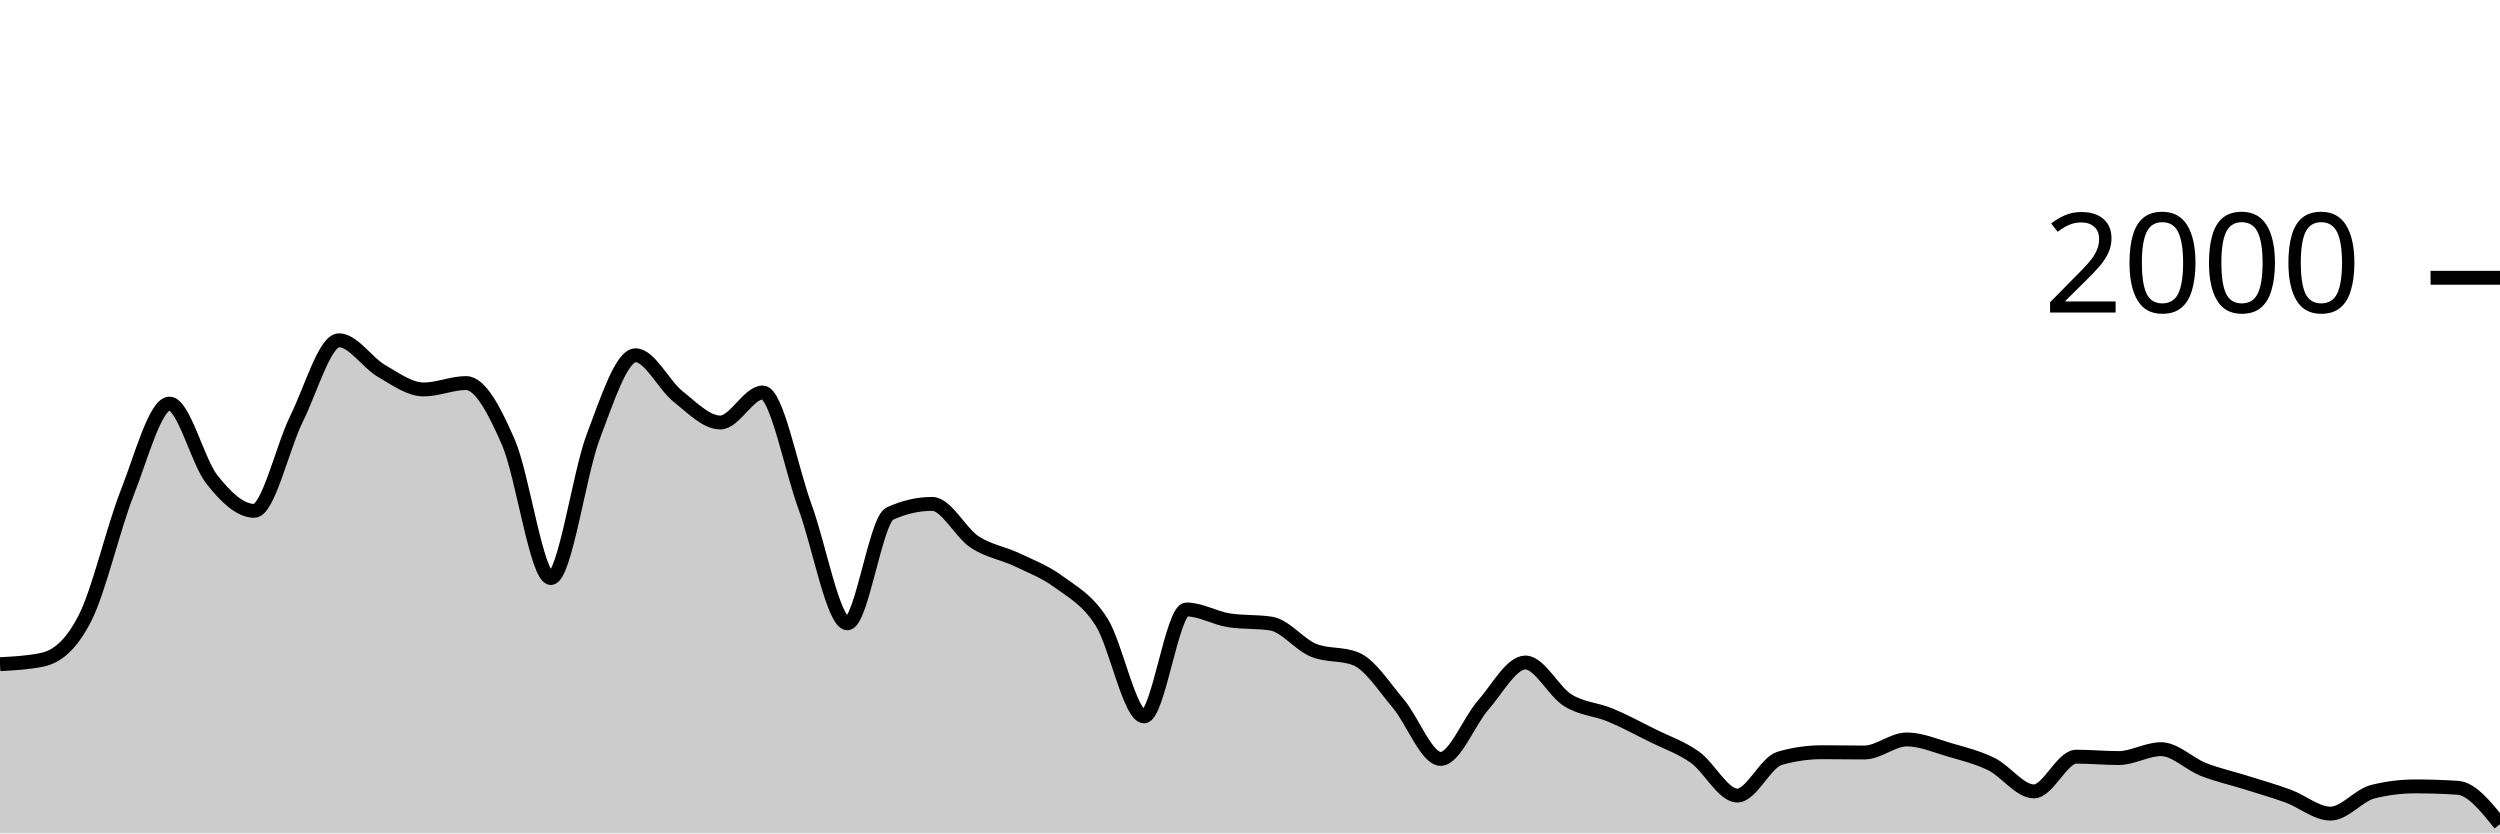
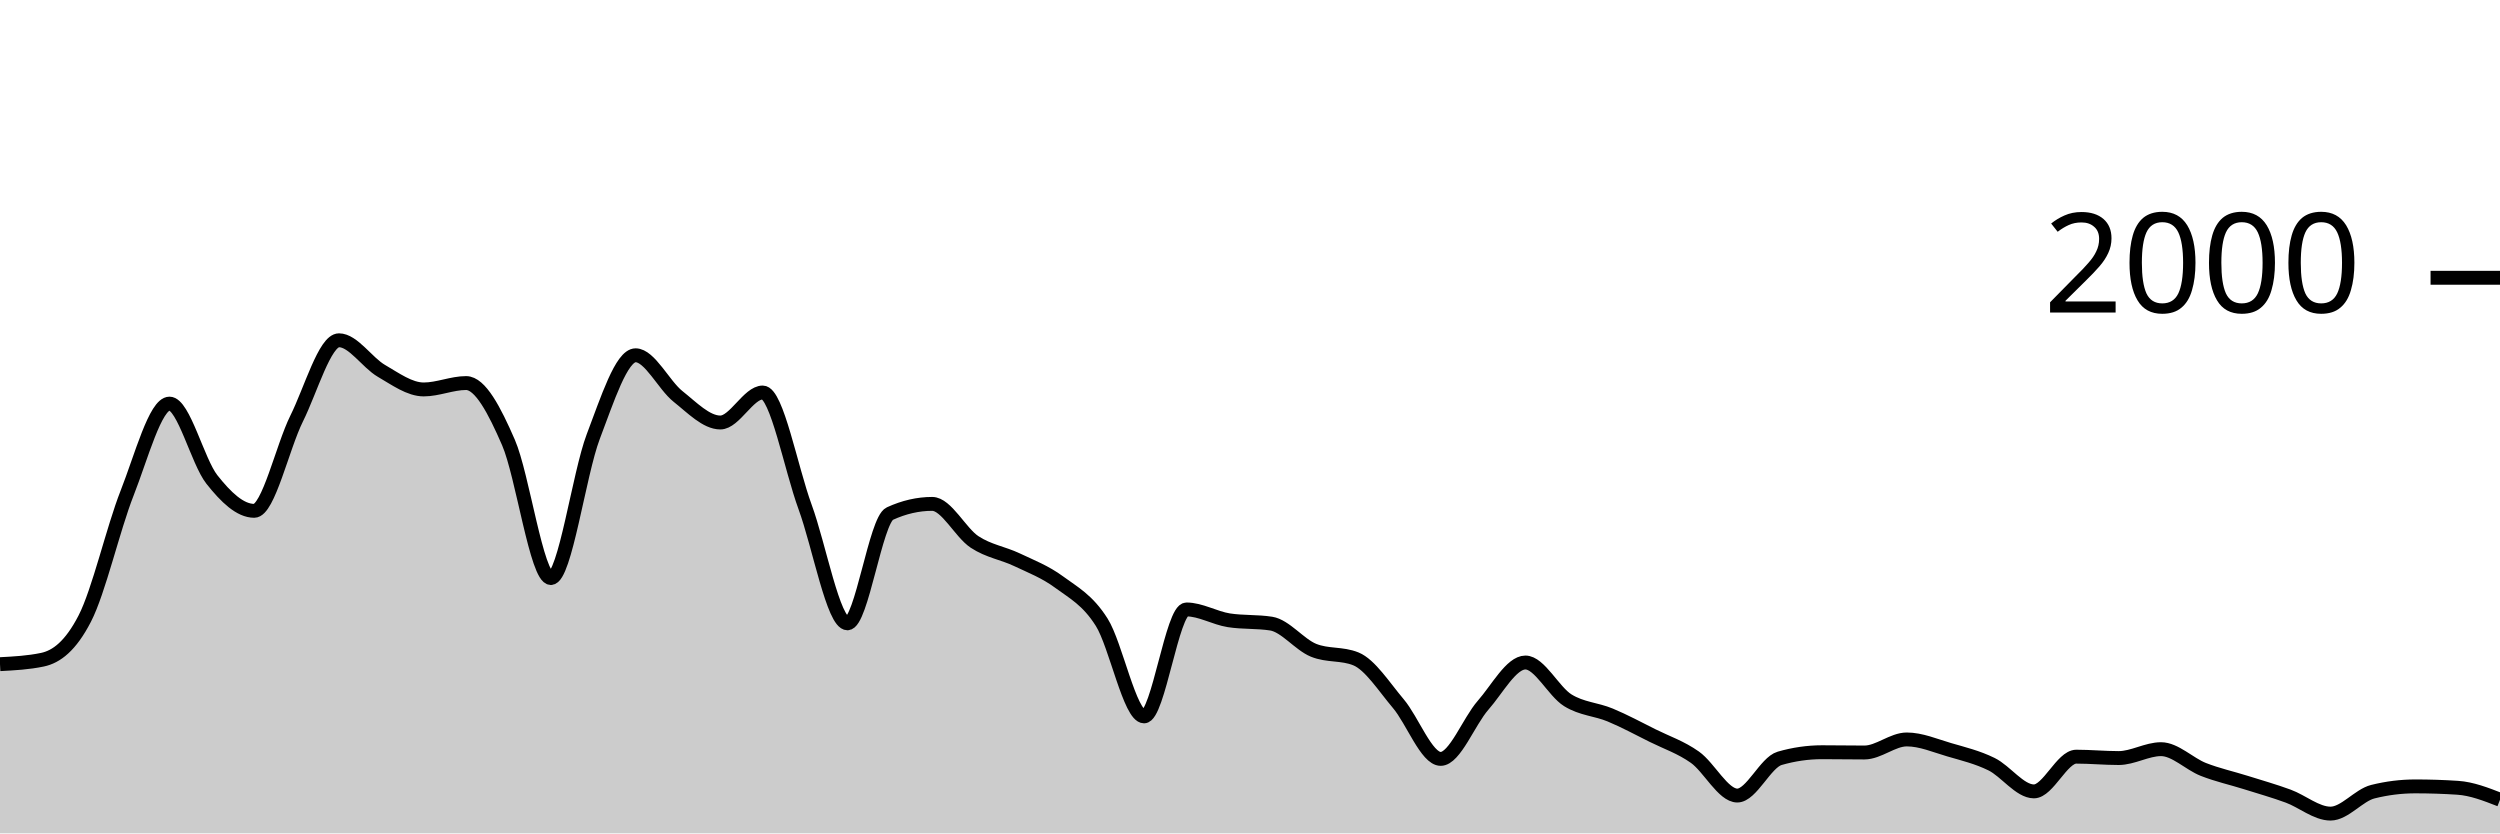
<svg xmlns="http://www.w3.org/2000/svg" viewBox="0 0 180 60">
  <g transform="translate(0,20)">
-     <path class="area" fill="rgba(0, 0, 0, 0.2)" d="M0,27.82C1.017,27.767,2.034,27.713,3.051,27.5C4.068,27.287,5.085,26.513,6.102,24.54C7.119,22.567,8.136,18.08,9.153,15.5C10.169,12.92,11.186,9.06,12.203,9.06C13.22,9.06,14.237,13.233,15.254,14.52C16.271,15.807,17.288,16.78,18.305,16.78C19.322,16.78,20.339,12.187,21.356,10.14C22.373,8.093,23.39,4.5,24.407,4.5C25.424,4.5,26.441,6.11,27.458,6.7C28.475,7.29,29.492,8.04,30.508,8.04C31.525,8.04,32.542,7.58,33.559,7.58C34.576,7.58,35.593,9.52,36.61,11.86C37.627,14.2,38.644,21.62,39.661,21.62C40.678,21.62,41.695,14.113,42.712,11.44C43.729,8.767,44.746,5.58,45.763,5.58C46.78,5.58,47.797,7.733,48.814,8.54C49.831,9.347,50.847,10.42,51.864,10.42C52.881,10.42,53.898,8.26,54.915,8.26C55.932,8.26,56.949,13.73,57.966,16.5C58.983,19.27,60,24.88,61.017,24.88C62.034,24.88,63.051,17.447,64.068,16.98C65.085,16.513,66.102,16.28,67.119,16.28C68.136,16.28,69.153,18.35,70.169,19.02C71.186,19.69,72.203,19.817,73.22,20.3C74.237,20.783,75.254,21.17,76.271,21.92C77.288,22.67,78.305,23.19,79.322,24.8C80.339,26.41,81.356,31.58,82.373,31.58C83.39,31.58,84.407,23.88,85.424,23.88C86.441,23.88,87.458,24.5,88.475,24.66C89.492,24.82,90.508,24.74,91.525,24.9C92.542,25.06,93.559,26.407,94.576,26.82C95.593,27.233,96.61,27.027,97.627,27.44C98.644,27.853,99.661,29.46,100.678,30.66C101.695,31.86,102.712,34.64,103.729,34.64C104.746,34.64,105.763,31.937,106.78,30.78C107.797,29.623,108.814,27.7,109.831,27.7C110.847,27.7,111.864,29.79,112.881,30.42C113.898,31.05,114.915,31.057,115.932,31.48C116.949,31.903,117.966,32.453,118.983,32.96C120,33.467,121.017,33.8,122.034,34.52C123.051,35.24,124.068,37.28,125.085,37.28C126.102,37.28,127.119,34.893,128.136,34.6C129.153,34.307,130.169,34.16,131.186,34.16C132.203,34.16,133.22,34.18,134.237,34.18C135.254,34.18,136.271,33.24,137.288,33.24C138.305,33.24,139.322,33.683,140.339,33.98C141.356,34.277,142.373,34.52,143.39,35.02C144.407,35.52,145.424,36.98,146.441,36.98C147.458,36.98,148.475,34.48,149.492,34.48C150.508,34.48,151.525,34.58,152.542,34.58C153.559,34.58,154.576,33.94,155.593,33.94C156.61,33.94,157.627,35,158.644,35.4C159.661,35.8,160.678,36.02,161.695,36.34C162.712,36.66,163.729,36.947,164.746,37.32C165.763,37.693,166.78,38.58,167.797,38.58C168.814,38.58,169.831,37.253,170.847,37C171.864,36.747,172.881,36.62,173.898,36.62C174.915,36.62,175.932,36.653,176.949,36.72C177.966,36.787,178.983,38.063,180,39.34L180,40C178.983,40,177.966,40,176.949,40C175.932,40,174.915,40,173.898,40C172.881,40,171.864,40,170.847,40C169.831,40,168.814,40,167.797,40C166.78,40,165.763,40,164.746,40C163.729,40,162.712,40,161.695,40C160.678,40,159.661,40,158.644,40C157.627,40,156.61,40,155.593,40C154.576,40,153.559,40,152.542,40C151.525,40,150.508,40,149.492,40C148.475,40,147.458,40,146.441,40C145.424,40,144.407,40,143.39,40C142.373,40,141.356,40,140.339,40C139.322,40,138.305,40,137.288,40C136.271,40,135.254,40,134.237,40C133.22,40,132.203,40,131.186,40C130.169,40,129.153,40,128.136,40C127.119,40,126.102,40,125.085,40C124.068,40,123.051,40,122.034,40C121.017,40,120,40,118.983,40C117.966,40,116.949,40,115.932,40C114.915,40,113.898,40,112.881,40C111.864,40,110.847,40,109.831,40C108.814,40,107.797,40,106.78,40C105.763,40,104.746,40,103.729,40C102.712,40,101.695,40,100.678,40C99.661,40,98.644,40,97.627,40C96.61,40,95.593,40,94.576,40C93.559,40,92.542,40,91.525,40C90.508,40,89.492,40,88.475,40C87.458,40,86.441,40,85.424,40C84.407,40,83.39,40,82.373,40C81.356,40,80.339,40,79.322,40C78.305,40,77.288,40,76.271,40C75.254,40,74.237,40,73.22,40C72.203,40,71.186,40,70.169,40C69.153,40,68.136,40,67.119,40C66.102,40,65.085,40,64.068,40C63.051,40,62.034,40,61.017,40C60,40,58.983,40,57.966,40C56.949,40,55.932,40,54.915,40C53.898,40,52.881,40,51.864,40C50.847,40,49.831,40,48.814,40C47.797,40,46.78,40,45.763,40C44.746,40,43.729,40,42.712,40C41.695,40,40.678,40,39.661,40C38.644,40,37.627,40,36.61,40C35.593,40,34.576,40,33.559,40C32.542,40,31.525,40,30.508,40C29.492,40,28.475,40,27.458,40C26.441,40,25.424,40,24.407,40C23.39,40,22.373,40,21.356,40C20.339,40,19.322,40,18.305,40C17.288,40,16.271,40,15.254,40C14.237,40,13.22,40,12.203,40C11.186,40,10.169,40,9.153,40C8.136,40,7.119,40,6.102,40C5.085,40,4.068,40,3.051,40C2.034,40,1.017,40,0,40Z" />
-     <path class="line" stroke="black" fill="none" d="M0,27.82C1.017,27.767,2.034,27.713,3.051,27.5C4.068,27.287,5.085,26.513,6.102,24.54C7.119,22.567,8.136,18.08,9.153,15.5C10.169,12.92,11.186,9.06,12.203,9.06C13.22,9.06,14.237,13.233,15.254,14.52C16.271,15.807,17.288,16.78,18.305,16.78C19.322,16.78,20.339,12.187,21.356,10.14C22.373,8.093,23.39,4.5,24.407,4.5C25.424,4.5,26.441,6.11,27.458,6.7C28.475,7.29,29.492,8.04,30.508,8.04C31.525,8.04,32.542,7.58,33.559,7.58C34.576,7.58,35.593,9.52,36.61,11.86C37.627,14.2,38.644,21.62,39.661,21.62C40.678,21.62,41.695,14.113,42.712,11.44C43.729,8.767,44.746,5.58,45.763,5.58C46.78,5.58,47.797,7.733,48.814,8.54C49.831,9.347,50.847,10.42,51.864,10.42C52.881,10.42,53.898,8.26,54.915,8.26C55.932,8.26,56.949,13.73,57.966,16.5C58.983,19.27,60,24.88,61.017,24.88C62.034,24.88,63.051,17.447,64.068,16.98C65.085,16.513,66.102,16.28,67.119,16.28C68.136,16.28,69.153,18.35,70.169,19.02C71.186,19.69,72.203,19.817,73.22,20.3C74.237,20.783,75.254,21.17,76.271,21.92C77.288,22.67,78.305,23.19,79.322,24.8C80.339,26.41,81.356,31.58,82.373,31.58C83.39,31.58,84.407,23.88,85.424,23.88C86.441,23.88,87.458,24.5,88.475,24.66C89.492,24.82,90.508,24.74,91.525,24.9C92.542,25.06,93.559,26.407,94.576,26.82C95.593,27.233,96.61,27.027,97.627,27.44C98.644,27.853,99.661,29.46,100.678,30.66C101.695,31.86,102.712,34.64,103.729,34.64C104.746,34.64,105.763,31.937,106.78,30.78C107.797,29.623,108.814,27.7,109.831,27.7C110.847,27.7,111.864,29.79,112.881,30.42C113.898,31.05,114.915,31.057,115.932,31.48C116.949,31.903,117.966,32.453,118.983,32.96C120,33.467,121.017,33.8,122.034,34.52C123.051,35.24,124.068,37.28,125.085,37.28C126.102,37.28,127.119,34.893,128.136,34.6C129.153,34.307,130.169,34.16,131.186,34.16C132.203,34.16,133.22,34.18,134.237,34.18C135.254,34.18,136.271,33.24,137.288,33.24C138.305,33.24,139.322,33.683,140.339,33.98C141.356,34.277,142.373,34.52,143.39,35.02C144.407,35.52,145.424,36.98,146.441,36.98C147.458,36.98,148.475,34.48,149.492,34.48C150.508,34.48,151.525,34.58,152.542,34.58C153.559,34.58,154.576,33.94,155.593,33.94C156.61,33.94,157.627,35,158.644,35.4C159.661,35.8,160.678,36.02,161.695,36.34C162.712,36.66,163.729,36.947,164.746,37.32C165.763,37.693,166.78,38.58,167.797,38.58C168.814,38.58,169.831,37.253,170.847,37C171.864,36.747,172.881,36.62,173.898,36.62C174.915,36.62,175.932,36.653,176.949,36.72C177.966,36.787,178.983,38.063,180,39.34" />
+     <path class="area" fill="rgba(0, 0, 0, 0.2)" d="M0,27.82C1.017,27.767,2.034,27.713,3.051,27.5C4.068,27.287,5.085,26.513,6.102,24.54C7.119,22.567,8.136,18.08,9.153,15.5C10.169,12.92,11.186,9.06,12.203,9.06C13.22,9.06,14.237,13.233,15.254,14.52C16.271,15.807,17.288,16.78,18.305,16.78C19.322,16.78,20.339,12.187,21.356,10.14C22.373,8.093,23.39,4.5,24.407,4.5C25.424,4.5,26.441,6.11,27.458,6.7C28.475,7.29,29.492,8.04,30.508,8.04C31.525,8.04,32.542,7.58,33.559,7.58C34.576,7.58,35.593,9.52,36.61,11.86C37.627,14.2,38.644,21.62,39.661,21.62C40.678,21.62,41.695,14.113,42.712,11.44C43.729,8.767,44.746,5.58,45.763,5.58C46.78,5.58,47.797,7.733,48.814,8.54C49.831,9.347,50.847,10.42,51.864,10.42C52.881,10.42,53.898,8.26,54.915,8.26C55.932,8.26,56.949,13.73,57.966,16.5C58.983,19.27,60,24.88,61.017,24.88C62.034,24.88,63.051,17.447,64.068,16.98C65.085,16.513,66.102,16.28,67.119,16.28C68.136,16.28,69.153,18.35,70.169,19.02C71.186,19.69,72.203,19.817,73.22,20.3C74.237,20.783,75.254,21.17,76.271,21.92C77.288,22.67,78.305,23.19,79.322,24.8C80.339,26.41,81.356,31.58,82.373,31.58C83.39,31.58,84.407,23.88,85.424,23.88C86.441,23.88,87.458,24.5,88.475,24.66C89.492,24.82,90.508,24.74,91.525,24.9C92.542,25.06,93.559,26.407,94.576,26.82C95.593,27.233,96.61,27.027,97.627,27.44C98.644,27.853,99.661,29.46,100.678,30.66C101.695,31.86,102.712,34.64,103.729,34.64C104.746,34.64,105.763,31.937,106.78,30.78C107.797,29.623,108.814,27.7,109.831,27.7C110.847,27.7,111.864,29.79,112.881,30.42C113.898,31.05,114.915,31.057,115.932,31.48C116.949,31.903,117.966,32.453,118.983,32.96C120,33.467,121.017,33.8,122.034,34.52C123.051,35.24,124.068,37.28,125.085,37.28C126.102,37.28,127.119,34.893,128.136,34.6C129.153,34.307,130.169,34.16,131.186,34.16C132.203,34.16,133.22,34.18,134.237,34.18C135.254,34.18,136.271,33.24,137.288,33.24C138.305,33.24,139.322,33.683,140.339,33.98C141.356,34.277,142.373,34.52,143.39,35.02C144.407,35.52,145.424,36.98,146.441,36.98C147.458,36.98,148.475,34.48,149.492,34.48C150.508,34.48,151.525,34.58,152.542,34.58C153.559,34.58,154.576,33.94,155.593,33.94C156.61,33.94,157.627,35,158.644,35.4C159.661,35.8,160.678,36.02,161.695,36.34C162.712,36.66,163.729,36.947,164.746,37.32C165.763,37.693,166.78,38.58,167.797,38.58C168.814,38.58,169.831,37.253,170.847,37C171.864,36.747,172.881,36.62,173.898,36.62C174.915,36.62,175.932,36.653,176.949,36.72C177.966,36.787,178.983,37.183,180,37.58L180,40C178.983,40,177.966,40,176.949,40C175.932,40,174.915,40,173.898,40C172.881,40,171.864,40,170.847,40C169.831,40,168.814,40,167.797,40C166.78,40,165.763,40,164.746,40C163.729,40,162.712,40,161.695,40C160.678,40,159.661,40,158.644,40C157.627,40,156.61,40,155.593,40C154.576,40,153.559,40,152.542,40C151.525,40,150.508,40,149.492,40C148.475,40,147.458,40,146.441,40C145.424,40,144.407,40,143.39,40C142.373,40,141.356,40,140.339,40C139.322,40,138.305,40,137.288,40C136.271,40,135.254,40,134.237,40C133.22,40,132.203,40,131.186,40C130.169,40,129.153,40,128.136,40C127.119,40,126.102,40,125.085,40C124.068,40,123.051,40,122.034,40C121.017,40,120,40,118.983,40C117.966,40,116.949,40,115.932,40C114.915,40,113.898,40,112.881,40C111.864,40,110.847,40,109.831,40C108.814,40,107.797,40,106.78,40C105.763,40,104.746,40,103.729,40C102.712,40,101.695,40,100.678,40C99.661,40,98.644,40,97.627,40C96.61,40,95.593,40,94.576,40C93.559,40,92.542,40,91.525,40C90.508,40,89.492,40,88.475,40C87.458,40,86.441,40,85.424,40C84.407,40,83.39,40,82.373,40C81.356,40,80.339,40,79.322,40C78.305,40,77.288,40,76.271,40C75.254,40,74.237,40,73.22,40C72.203,40,71.186,40,70.169,40C69.153,40,68.136,40,67.119,40C66.102,40,65.085,40,64.068,40C63.051,40,62.034,40,61.017,40C60,40,58.983,40,57.966,40C56.949,40,55.932,40,54.915,40C53.898,40,52.881,40,51.864,40C50.847,40,49.831,40,48.814,40C47.797,40,46.78,40,45.763,40C44.746,40,43.729,40,42.712,40C41.695,40,40.678,40,39.661,40C38.644,40,37.627,40,36.61,40C35.593,40,34.576,40,33.559,40C32.542,40,31.525,40,30.508,40C29.492,40,28.475,40,27.458,40C26.441,40,25.424,40,24.407,40C23.39,40,22.373,40,21.356,40C20.339,40,19.322,40,18.305,40C17.288,40,16.271,40,15.254,40C14.237,40,13.22,40,12.203,40C11.186,40,10.169,40,9.153,40C8.136,40,7.119,40,6.102,40C5.085,40,4.068,40,3.051,40C2.034,40,1.017,40,0,40Z" />
+     <path class="line" stroke="black" fill="none" d="M0,27.82C1.017,27.767,2.034,27.713,3.051,27.5C4.068,27.287,5.085,26.513,6.102,24.54C7.119,22.567,8.136,18.08,9.153,15.5C10.169,12.92,11.186,9.06,12.203,9.06C13.22,9.06,14.237,13.233,15.254,14.52C16.271,15.807,17.288,16.78,18.305,16.78C19.322,16.78,20.339,12.187,21.356,10.14C22.373,8.093,23.39,4.5,24.407,4.5C25.424,4.5,26.441,6.11,27.458,6.7C28.475,7.29,29.492,8.04,30.508,8.04C31.525,8.04,32.542,7.58,33.559,7.58C34.576,7.58,35.593,9.52,36.61,11.86C37.627,14.2,38.644,21.62,39.661,21.62C40.678,21.62,41.695,14.113,42.712,11.44C43.729,8.767,44.746,5.58,45.763,5.58C46.78,5.58,47.797,7.733,48.814,8.54C49.831,9.347,50.847,10.42,51.864,10.42C52.881,10.42,53.898,8.26,54.915,8.26C55.932,8.26,56.949,13.73,57.966,16.5C58.983,19.27,60,24.88,61.017,24.88C62.034,24.88,63.051,17.447,64.068,16.98C65.085,16.513,66.102,16.28,67.119,16.28C68.136,16.28,69.153,18.35,70.169,19.02C71.186,19.69,72.203,19.817,73.22,20.3C74.237,20.783,75.254,21.17,76.271,21.92C77.288,22.67,78.305,23.19,79.322,24.8C80.339,26.41,81.356,31.58,82.373,31.58C83.39,31.58,84.407,23.88,85.424,23.88C86.441,23.88,87.458,24.5,88.475,24.66C89.492,24.82,90.508,24.74,91.525,24.9C92.542,25.06,93.559,26.407,94.576,26.82C95.593,27.233,96.61,27.027,97.627,27.44C98.644,27.853,99.661,29.46,100.678,30.66C101.695,31.86,102.712,34.64,103.729,34.64C104.746,34.64,105.763,31.937,106.78,30.78C107.797,29.623,108.814,27.7,109.831,27.7C110.847,27.7,111.864,29.79,112.881,30.42C113.898,31.05,114.915,31.057,115.932,31.48C116.949,31.903,117.966,32.453,118.983,32.96C120,33.467,121.017,33.8,122.034,34.52C123.051,35.24,124.068,37.28,125.085,37.28C126.102,37.28,127.119,34.893,128.136,34.6C129.153,34.307,130.169,34.16,131.186,34.16C132.203,34.16,133.22,34.18,134.237,34.18C135.254,34.18,136.271,33.24,137.288,33.24C138.305,33.24,139.322,33.683,140.339,33.98C141.356,34.277,142.373,34.52,143.39,35.02C144.407,35.52,145.424,36.98,146.441,36.98C147.458,36.98,148.475,34.48,149.492,34.48C150.508,34.48,151.525,34.58,152.542,34.58C153.559,34.58,154.576,33.94,155.593,33.94C156.61,33.94,157.627,35,158.644,35.4C159.661,35.8,160.678,36.02,161.695,36.34C162.712,36.66,163.729,36.947,164.746,37.32C165.763,37.693,166.78,38.58,167.797,38.58C168.814,38.58,169.831,37.253,170.847,37C171.864,36.747,172.881,36.62,173.898,36.62C174.915,36.62,175.932,36.653,176.949,36.72C177.966,36.787,178.983,37.183,180,37.58" />
    <path class="axis-ceiling" stroke-width="1" stroke="black" fill="none" d="M175,0L180,0" />
    <text class="axis-ceiling-label" font-family="sans-serif" text-anchor="end" font-size="10px" x="170" y="2.5">2000</text>
  </g>
</svg>
